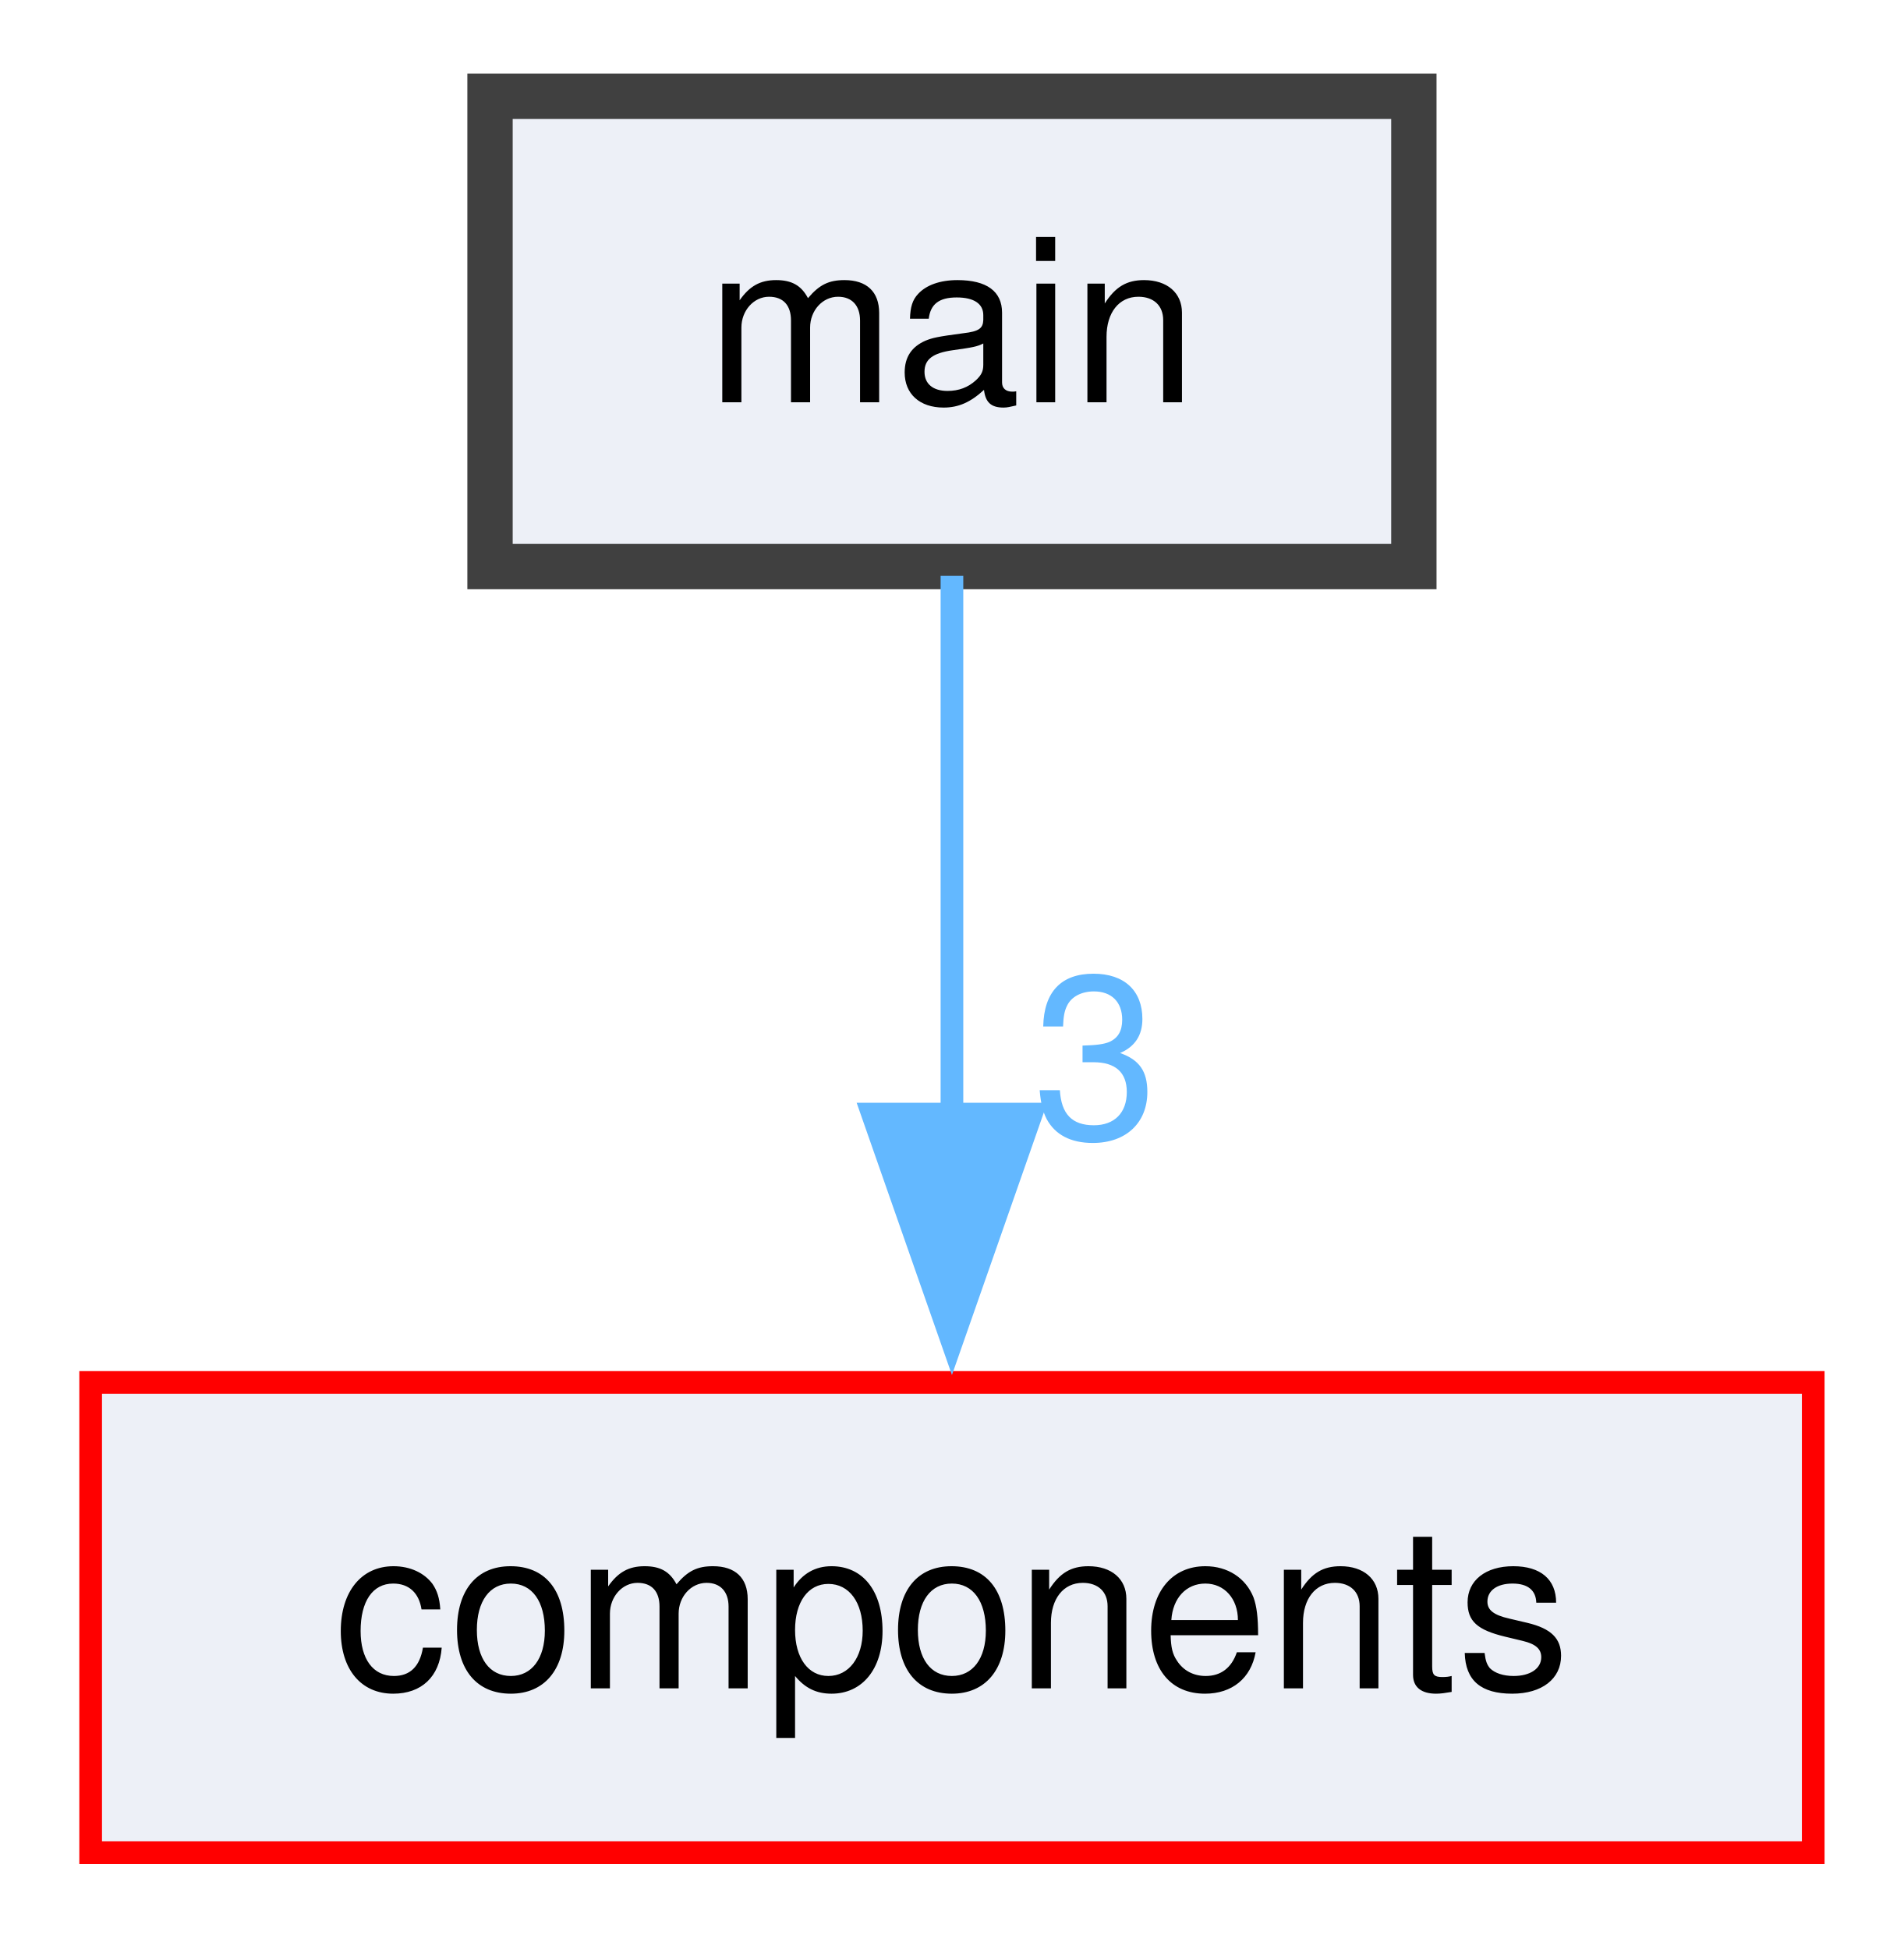
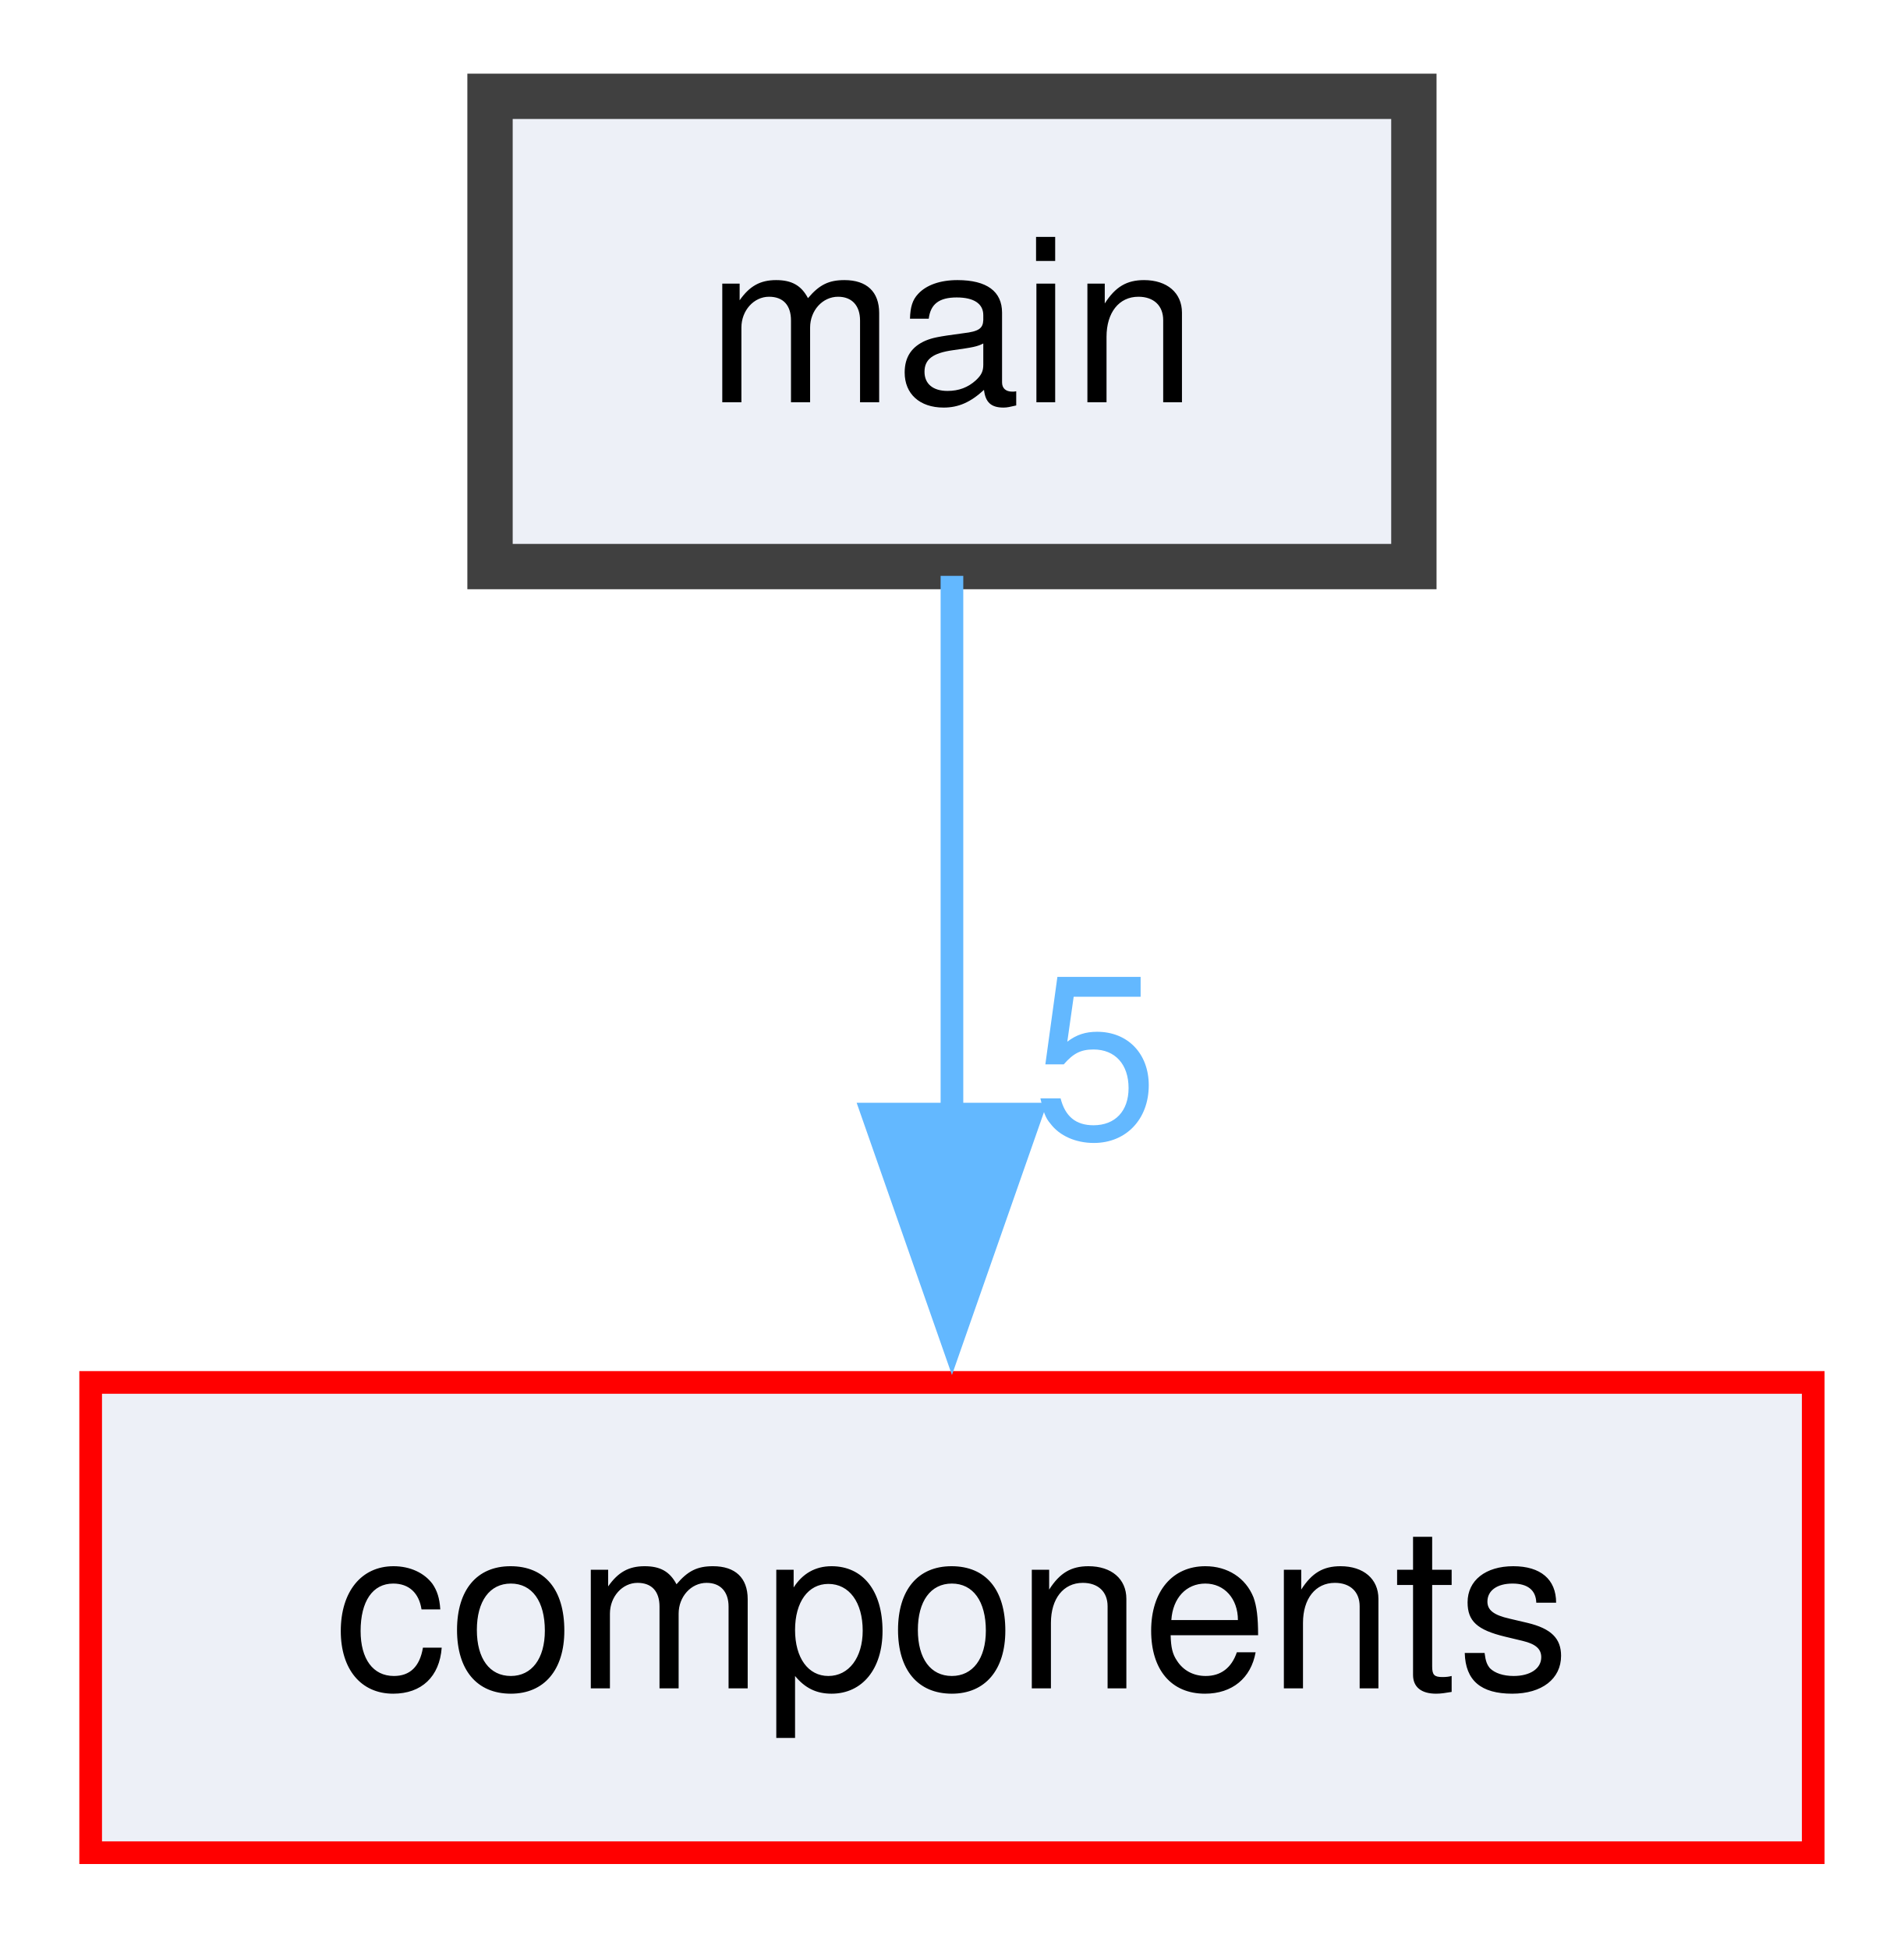
<svg xmlns="http://www.w3.org/2000/svg" xmlns:xlink="http://www.w3.org/1999/xlink" width="84pt" height="86pt" viewBox="0.00 0.00 84.00 85.50">
  <g id="graph0" class="graph" transform="scale(1 1) rotate(0) translate(4 81.5)">
    <g id="node1" class="node">
      <g id="a_node1">
        <a xlink:href="dir_5c982d53a68cdbcd421152b4020263a9.html" target="_top" xlink:title="main">
          <polygon fill="#edf0f7" stroke="#404040" stroke-width="2" points="58.38,-77.5 17.62,-77.5 17.62,-56.75 58.38,-56.75 58.38,-77.5" />
          <text text-anchor="middle" x="38" y="-64" font-family="Helvetica,sans-Serif" font-size="10.00">main</text>
        </a>
      </g>
    </g>
    <g id="node2" class="node">
      <g id="a_node2">
        <a xlink:href="dir_409f97388efe006bc3438b95e9edef48.html" target="_top" xlink:title="components">
          <polygon fill="#edf0f7" stroke="red" points="76,-20.75 0,-20.75 0,0 76,0 76,-20.75" />
          <text text-anchor="middle" x="38" y="-7.25" font-family="Helvetica,sans-Serif" font-size="10.00">components</text>
        </a>
      </g>
    </g>
    <g id="edge1" class="edge">
      <g id="a_edge1">
-         <a xlink:href="dir_000009_000000.html" target="_top">
+         <a xlink:href="dir_000011_000000.html" target="_top">
          <path fill="none" stroke="#63b8ff" d="M38,-56.34C38,-49.72 38,-40.72 38,-32.52" />
          <polygon fill="#63b8ff" stroke="#63b8ff" points="41.5,-32.59 38,-22.59 34.5,-32.59 41.5,-32.59" />
        </a>
      </g>
      <g id="a_edge1-headlabel">
-         <a xlink:href="dir_000009_000000.html" target="_top" xlink:title="3">
-           <text text-anchor="middle" x="44.34" y="-31.55" font-family="Helvetica,sans-Serif" font-size="10.00" fill="#63b8ff">3</text>
+         <a xlink:href="dir_000011_000000.html" target="_top" xlink:title="5">
+           <text text-anchor="middle" x="44.34" y="-31.55" font-family="Helvetica,sans-Serif" font-size="10.00" fill="#63b8ff">5</text>
        </a>
      </g>
    </g>
  </g>
</svg>
